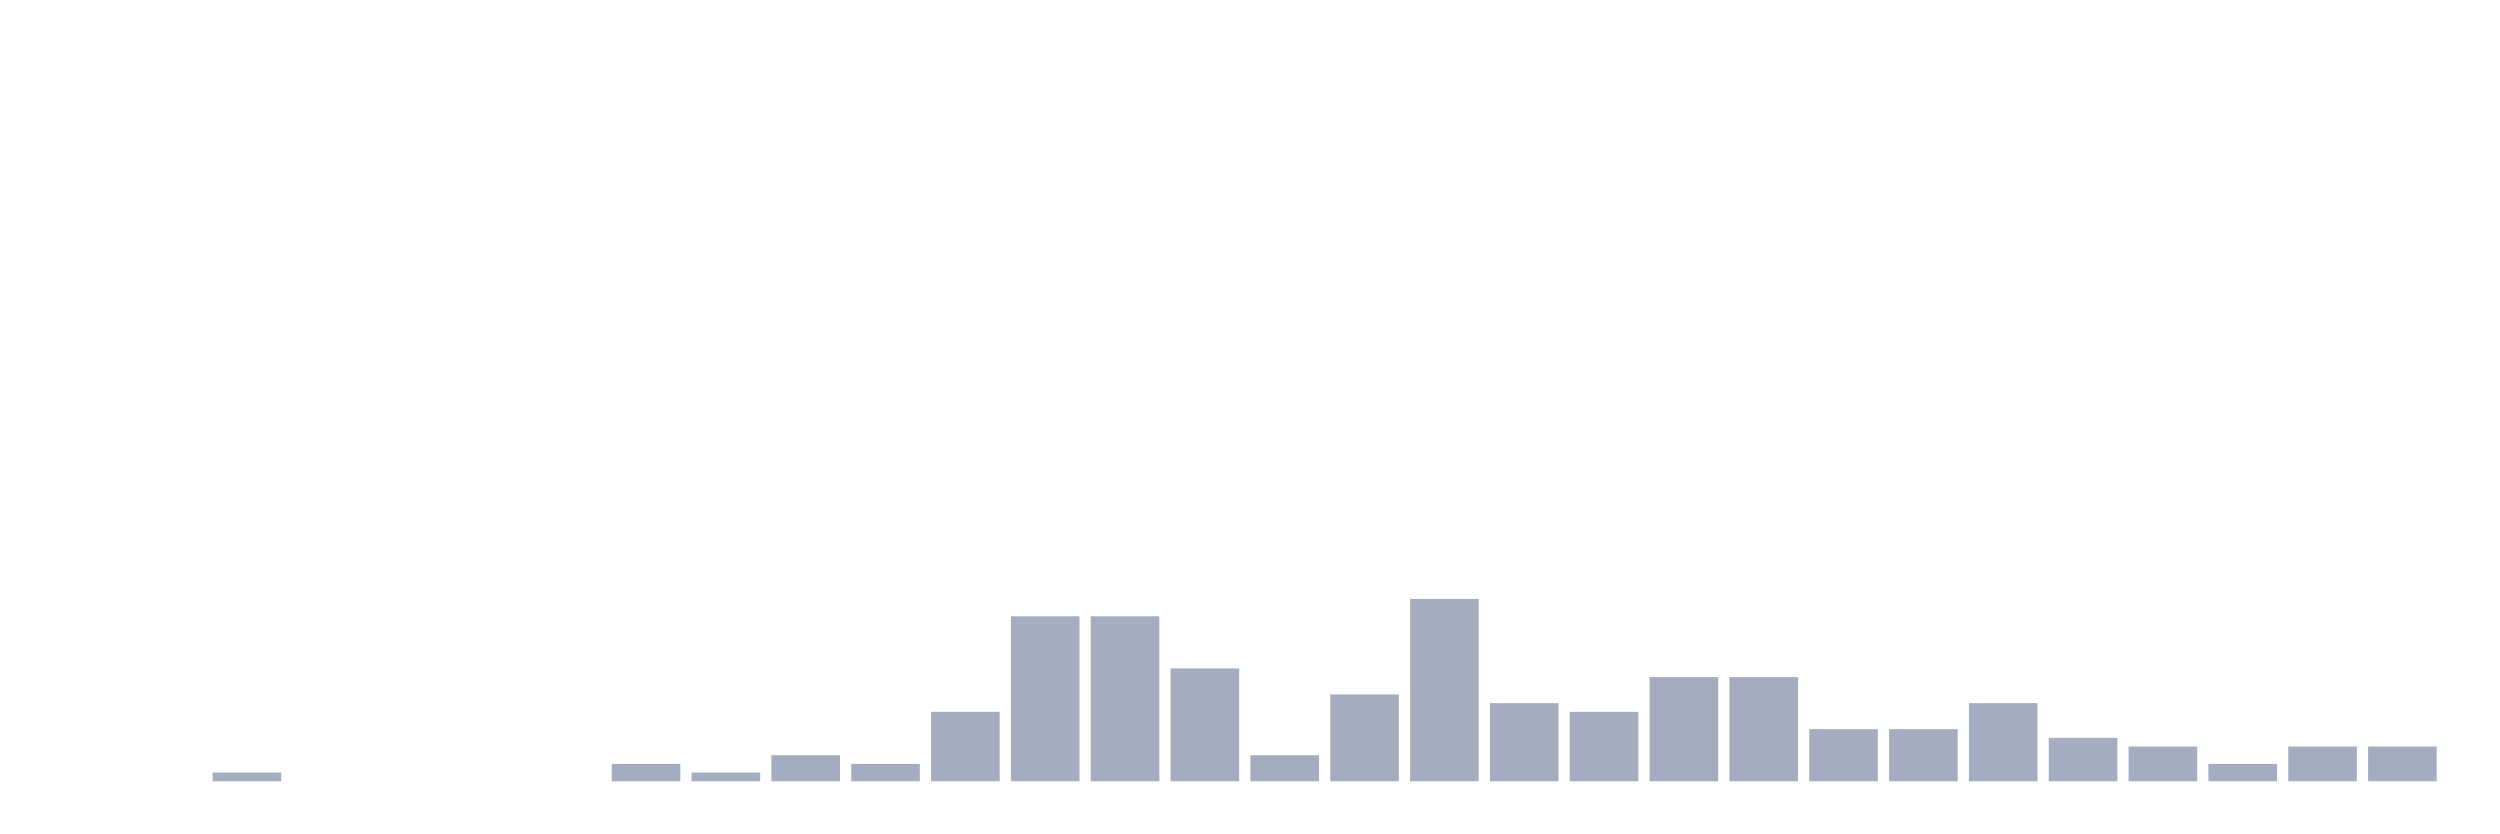
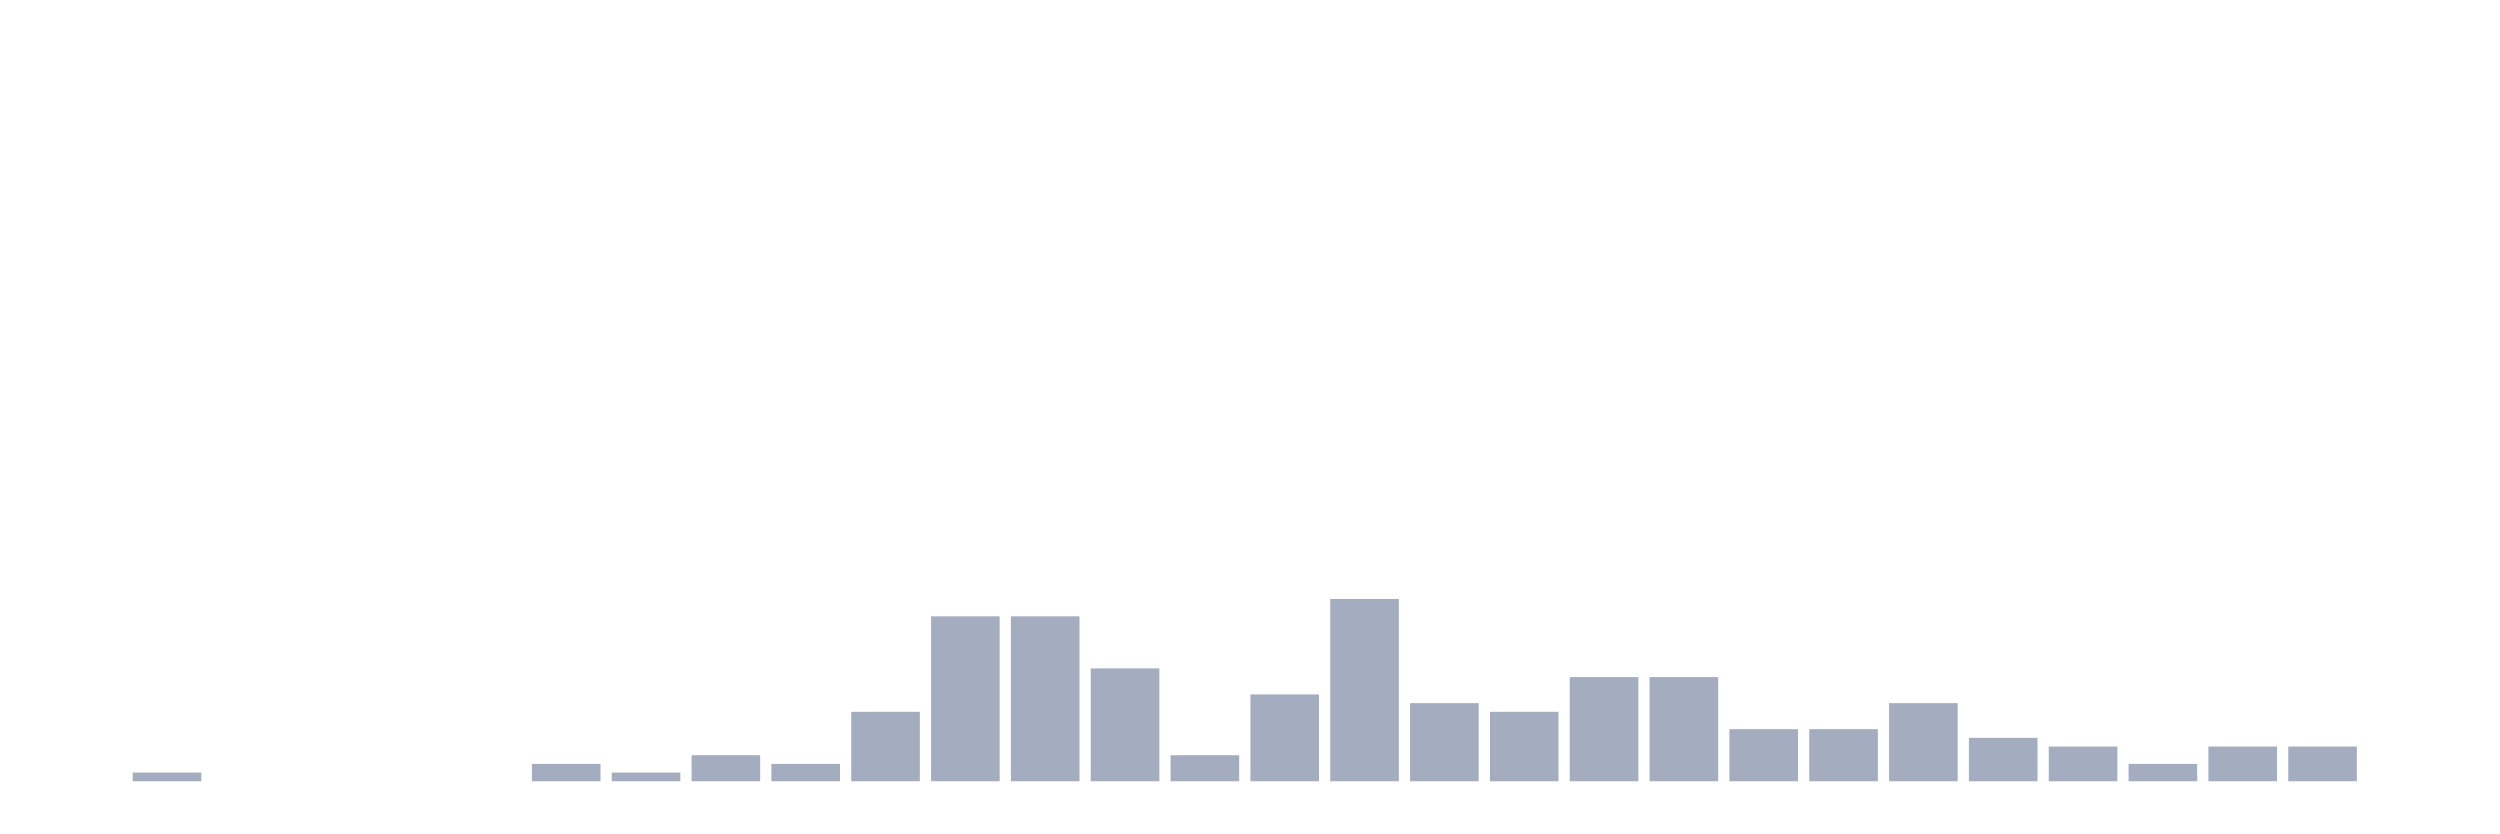
<svg xmlns="http://www.w3.org/2000/svg" viewBox="0 0 480 160">
  <g transform="translate(10,10)">
    <rect class="bar" x="0.153" width="13.175" y="140" height="0" fill="rgb(164,173,192)" />
-     <rect class="bar" x="15.482" width="13.175" y="140" height="0" fill="rgb(164,173,192)" />
-     <rect class="bar" x="30.81" width="13.175" y="138.333" height="1.667" fill="rgb(164,173,192)" />
+     <rect class="bar" x="15.482" width="13.175" y="138.333" height="1.667" fill="rgb(164,173,192)" />
+     <rect class="bar" x="30.81" width="13.175" y="140" height="0" fill="rgb(164,173,192)" />
    <rect class="bar" x="46.138" width="13.175" y="140" height="0" fill="rgb(164,173,192)" />
    <rect class="bar" x="61.466" width="13.175" y="140" height="0" fill="rgb(164,173,192)" />
    <rect class="bar" x="76.794" width="13.175" y="140" height="0" fill="rgb(164,173,192)" />
-     <rect class="bar" x="92.123" width="13.175" y="140" height="0" fill="rgb(164,173,192)" />
-     <rect class="bar" x="107.451" width="13.175" y="136.667" height="3.333" fill="rgb(164,173,192)" />
-     <rect class="bar" x="122.779" width="13.175" y="138.333" height="1.667" fill="rgb(164,173,192)" />
-     <rect class="bar" x="138.107" width="13.175" y="135" height="5" fill="rgb(164,173,192)" />
-     <rect class="bar" x="153.436" width="13.175" y="136.667" height="3.333" fill="rgb(164,173,192)" />
-     <rect class="bar" x="168.764" width="13.175" y="126.667" height="13.333" fill="rgb(164,173,192)" />
+     <rect class="bar" x="92.123" width="13.175" y="136.667" height="3.333" fill="rgb(164,173,192)" />
+     <rect class="bar" x="107.451" width="13.175" y="138.333" height="1.667" fill="rgb(164,173,192)" />
+     <rect class="bar" x="122.779" width="13.175" y="135" height="5" fill="rgb(164,173,192)" />
+     <rect class="bar" x="138.107" width="13.175" y="136.667" height="3.333" fill="rgb(164,173,192)" />
+     <rect class="bar" x="153.436" width="13.175" y="126.667" height="13.333" fill="rgb(164,173,192)" />
+     <rect class="bar" x="168.764" width="13.175" y="108.333" height="31.667" fill="rgb(164,173,192)" />
    <rect class="bar" x="184.092" width="13.175" y="108.333" height="31.667" fill="rgb(164,173,192)" />
-     <rect class="bar" x="199.42" width="13.175" y="108.333" height="31.667" fill="rgb(164,173,192)" />
-     <rect class="bar" x="214.748" width="13.175" y="118.333" height="21.667" fill="rgb(164,173,192)" />
-     <rect class="bar" x="230.077" width="13.175" y="135" height="5" fill="rgb(164,173,192)" />
-     <rect class="bar" x="245.405" width="13.175" y="123.333" height="16.667" fill="rgb(164,173,192)" />
-     <rect class="bar" x="260.733" width="13.175" y="105" height="35" fill="rgb(164,173,192)" />
-     <rect class="bar" x="276.061" width="13.175" y="125" height="15" fill="rgb(164,173,192)" />
-     <rect class="bar" x="291.39" width="13.175" y="126.667" height="13.333" fill="rgb(164,173,192)" />
+     <rect class="bar" x="199.42" width="13.175" y="118.333" height="21.667" fill="rgb(164,173,192)" />
+     <rect class="bar" x="214.748" width="13.175" y="135" height="5" fill="rgb(164,173,192)" />
+     <rect class="bar" x="230.077" width="13.175" y="123.333" height="16.667" fill="rgb(164,173,192)" />
+     <rect class="bar" x="245.405" width="13.175" y="105" height="35" fill="rgb(164,173,192)" />
+     <rect class="bar" x="260.733" width="13.175" y="125" height="15" fill="rgb(164,173,192)" />
+     <rect class="bar" x="276.061" width="13.175" y="126.667" height="13.333" fill="rgb(164,173,192)" />
+     <rect class="bar" x="291.39" width="13.175" y="120" height="20" fill="rgb(164,173,192)" />
    <rect class="bar" x="306.718" width="13.175" y="120" height="20" fill="rgb(164,173,192)" />
-     <rect class="bar" x="322.046" width="13.175" y="120" height="20" fill="rgb(164,173,192)" />
+     <rect class="bar" x="322.046" width="13.175" y="130" height="10" fill="rgb(164,173,192)" />
    <rect class="bar" x="337.374" width="13.175" y="130" height="10" fill="rgb(164,173,192)" />
-     <rect class="bar" x="352.702" width="13.175" y="130" height="10" fill="rgb(164,173,192)" />
-     <rect class="bar" x="368.031" width="13.175" y="125" height="15" fill="rgb(164,173,192)" />
-     <rect class="bar" x="383.359" width="13.175" y="131.667" height="8.333" fill="rgb(164,173,192)" />
-     <rect class="bar" x="398.687" width="13.175" y="133.333" height="6.667" fill="rgb(164,173,192)" />
-     <rect class="bar" x="414.015" width="13.175" y="136.667" height="3.333" fill="rgb(164,173,192)" />
+     <rect class="bar" x="352.702" width="13.175" y="125" height="15" fill="rgb(164,173,192)" />
+     <rect class="bar" x="368.031" width="13.175" y="131.667" height="8.333" fill="rgb(164,173,192)" />
+     <rect class="bar" x="383.359" width="13.175" y="133.333" height="6.667" fill="rgb(164,173,192)" />
+     <rect class="bar" x="398.687" width="13.175" y="136.667" height="3.333" fill="rgb(164,173,192)" />
+     <rect class="bar" x="414.015" width="13.175" y="133.333" height="6.667" fill="rgb(164,173,192)" />
    <rect class="bar" x="429.344" width="13.175" y="133.333" height="6.667" fill="rgb(164,173,192)" />
-     <rect class="bar" x="444.672" width="13.175" y="133.333" height="6.667" fill="rgb(164,173,192)" />
+     <rect class="bar" x="444.672" width="13.175" y="140" height="0" fill="rgb(164,173,192)" />
  </g>
</svg>
